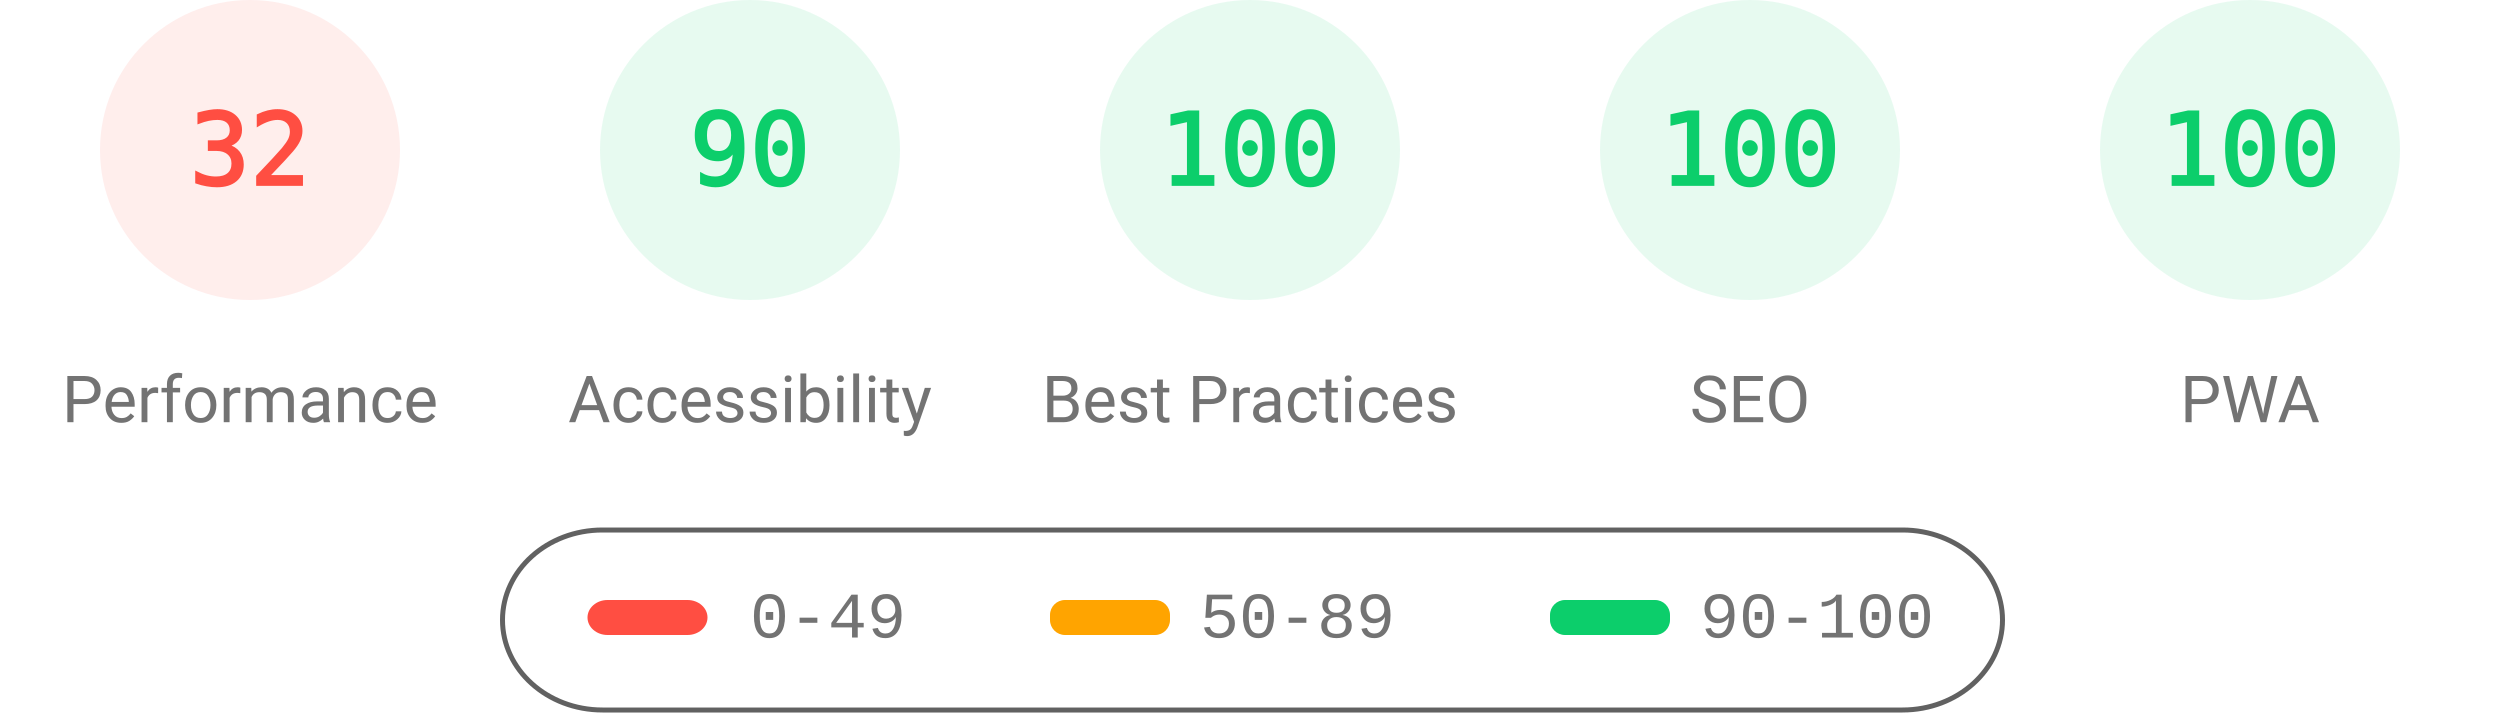
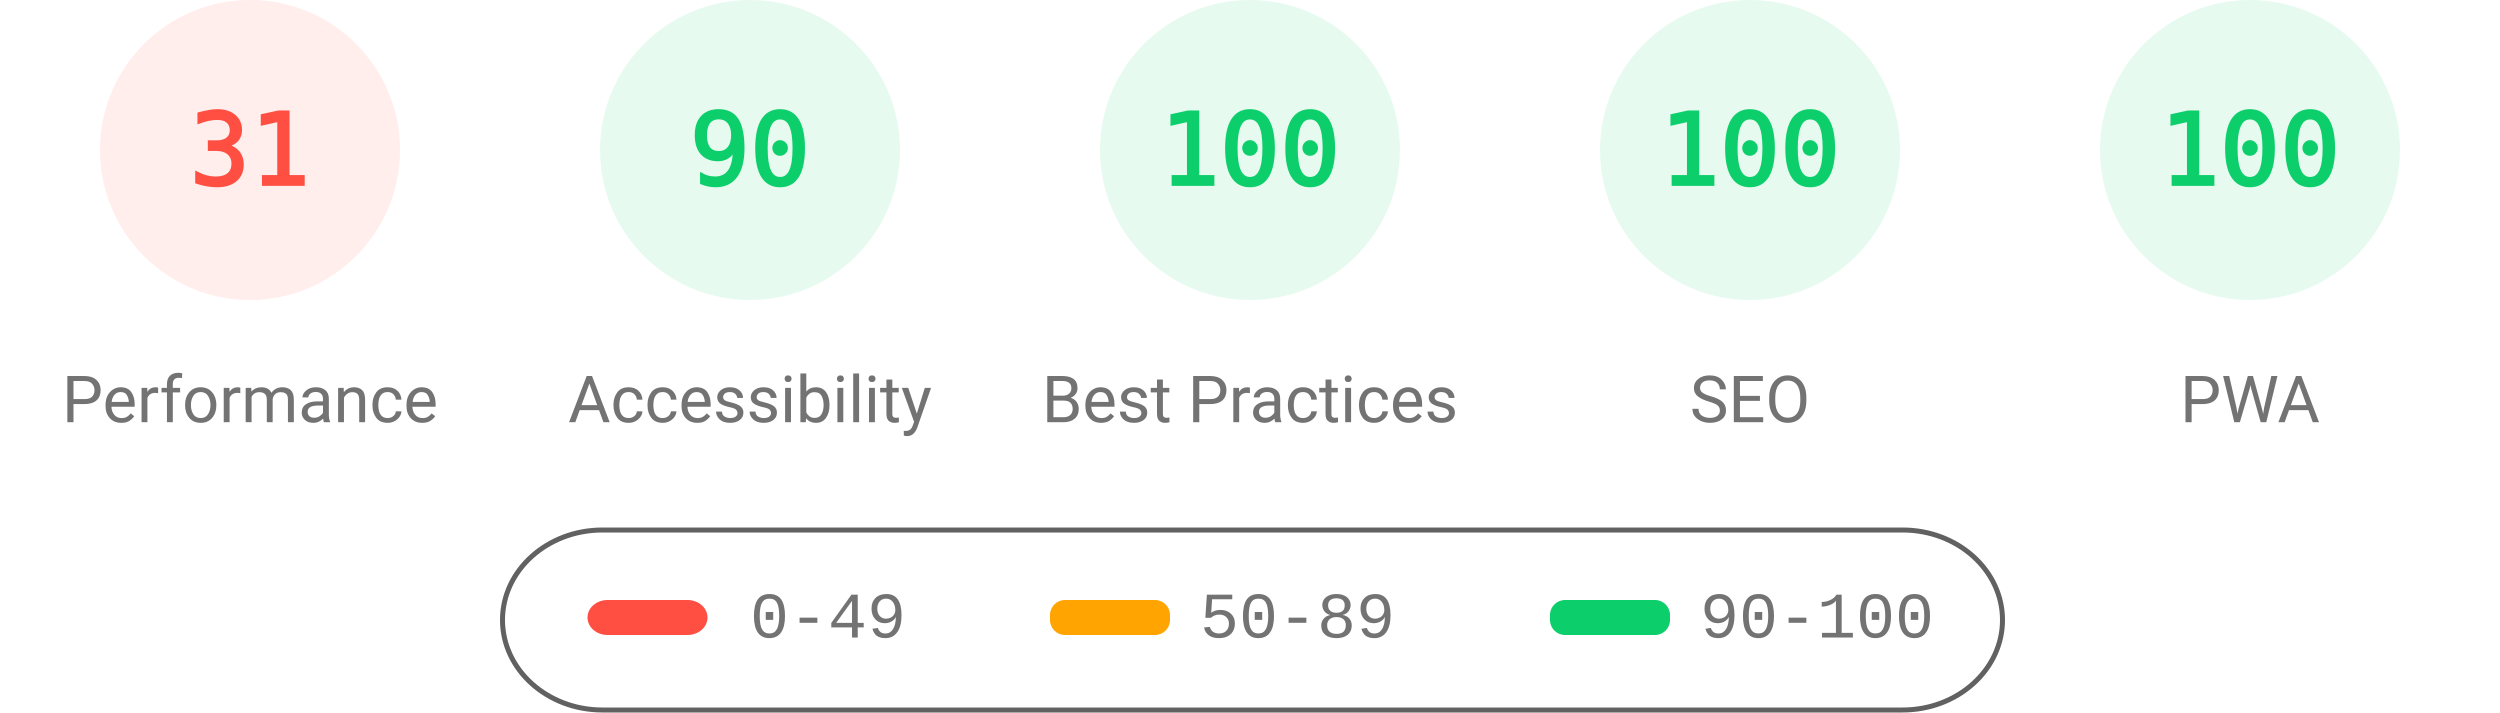
<svg xmlns="http://www.w3.org/2000/svg" fill="none" width="1000" height="285">
  <style>.gauge-base{opacity:.1}.gauge-arc{fill:none;animation-delay:250ms;stroke-linecap:round;transform:rotate(-90deg);transform-origin:100px 60px;animation:load-gauge 1s ease forwards}.guage-text{font-size:40px;font-family:monospace;text-align:center}.guage-red{color:#ff4e42;fill:#ff4e42;stroke:#ff4e42}.guage-orange{color:#ffa400;fill:#ffa400;stroke:#ffa400}.guage-green{color:#0cce6b;fill:#0cce6b;stroke:#0cce6b}.guage-undefined{color:#5c5c5c;fill:#5c5c5c;stroke:#5c5c5c}.guage-title{color:#737373;fill:#737373;stroke:none;font-size:26px;line-height:26px;font-family:Roboto,Halvetica,Arial,sans-serif}@keyframes load-gauge{from{stroke-dasharray:0 352.858}}</style>
  <svg class="guage-div guage-perf guage-red" viewBox="0 0 200 200" width="200" height="200">
    <circle class="gauge-base" r="56" cx="100" cy="60" stroke-width="8" />
-     <circle class="gauge-arc guage-arc-1" r="56" cx="100" cy="60" stroke-width="8" style="stroke-dasharray:112.595,351.858" />
-     <text class="guage-text" x="100" y="60" alignment-baseline="central" dominant-baseline="central" text-anchor="middle">32</text>
+     <circle class="gauge-arc guage-arc-1" r="56" cx="100" cy="60" stroke-width="8" style="stroke-dasharray:109.076,351.858" />
+     <text class="guage-text" x="100" y="60" alignment-baseline="central" dominant-baseline="central" text-anchor="middle">31</text>
    <text class="guage-title" x="100" y="160" alignment-baseline="central" dominant-baseline="central" text-anchor="middle">Performance</text>
  </svg>
  <svg class="guage-div guage-acc guage-green" viewBox="0 0 200 200" width="200" height="200" x="200">
    <circle class="gauge-base" r="56" cx="100" cy="60" stroke-width="8" />
    <circle class="gauge-arc guage-arc-2" r="56" cx="100" cy="60" stroke-width="8" style="stroke-dasharray:316.672,351.858" />
    <text class="guage-text" x="100" y="60" alignment-baseline="central" dominant-baseline="central" text-anchor="middle">90</text>
    <text class="guage-title" x="100" y="160" alignment-baseline="central" dominant-baseline="central" text-anchor="middle">Accessibility</text>
  </svg>
  <svg class="guage-div guage-best guage-green" viewBox="0 0 200 200" width="200" height="200" x="400">
    <circle class="gauge-base" r="56" cx="100" cy="60" stroke-width="8" />
    <circle class="gauge-arc guage-arc-3" r="56" cx="100" cy="60" stroke-width="8" style="stroke-dasharray:351.858,351.858" />
    <text class="guage-text" x="100" y="60" alignment-baseline="central" dominant-baseline="central" text-anchor="middle">100</text>
    <text class="guage-title" x="100" y="160" alignment-baseline="central" dominant-baseline="central" text-anchor="middle">Best Practices</text>
  </svg>
  <svg class="guage-div guage-seo guage-green" viewBox="0 0 200 200" width="200" height="200" x="600">
    <circle class="gauge-base" r="56" cx="100" cy="60" stroke-width="8" />
    <circle class="gauge-arc guage-arc-4" r="56" cx="100" cy="60" stroke-width="8" style="stroke-dasharray:351.858,351.858" />
    <text class="guage-text" x="100" y="60" alignment-baseline="central" dominant-baseline="central" text-anchor="middle">100</text>
    <text class="guage-title" x="100" y="160" alignment-baseline="central" dominant-baseline="central" text-anchor="middle">SEO</text>
  </svg>
  <svg class="guage-div guage-pwa guage-green" viewBox="0 0 200 200" width="200" height="200" x="800">
    <circle class="gauge-base" r="56" cx="100" cy="60" stroke-width="8" />
    <circle class="gauge-arc guage-arc-4" r="56" cx="100" cy="60" stroke-width="8" style="stroke-dasharray:351.858,351.858" />
    <text class="guage-text" x="100" y="60" alignment-baseline="central" dominant-baseline="central" text-anchor="middle">100</text>
    <text class="guage-title" x="100" y="160" alignment-baseline="central" dominant-baseline="central" text-anchor="middle">PWA</text>
  </svg>
  <svg width="604" height="76" x="200" y="210">
    <path fill="none" id="canvas_background" d="M-1-1h604v80H-1z" />
    <rect fill-opacity="0" stroke="#616161" stroke-width="2" rx="40" id="svg_2" height="72" width="600" y="2" x="1" fill="#000" />
    <rect stroke="#000" rx="8" id="svg_3" height="14" width="48" y="30" x="35" stroke-opacity="null" stroke-width="0" fill="#ff4e42" />
    <rect stroke="#000" rx="6" id="svg_4" height="14" width="48" y="30" x="220" stroke-opacity="null" stroke-width="0" fill="#ffa400" />
    <rect stroke="#000" rx="6" id="svg_5" height="14" width="48" y="30" x="420" stroke-opacity="null" stroke-width="0" fill="#0cce6b" />
    <text xml:space="preserve" text-anchor="start" font-family="'Courier New', Courier, monospace" font-size="26" id="svg_6" y="45" x="100" stroke-opacity="null" stroke-width="0" stroke="#000" fill="#737373">0-49</text>
    <text xml:space="preserve" text-anchor="start" font-family="'Courier New', Courier, monospace" font-size="26" id="svg_7" y="45" x="280" stroke-opacity="null" stroke-width="0" stroke="#000" fill="#737373">50-89</text>
    <text xml:space="preserve" text-anchor="start" font-family="'Courier New', Courier, monospace" font-size="26" id="svg_8" y="45" x="480" stroke-opacity="null" stroke-width="0" stroke="#000" fill="#737373">90-100</text>
  </svg>
</svg>
